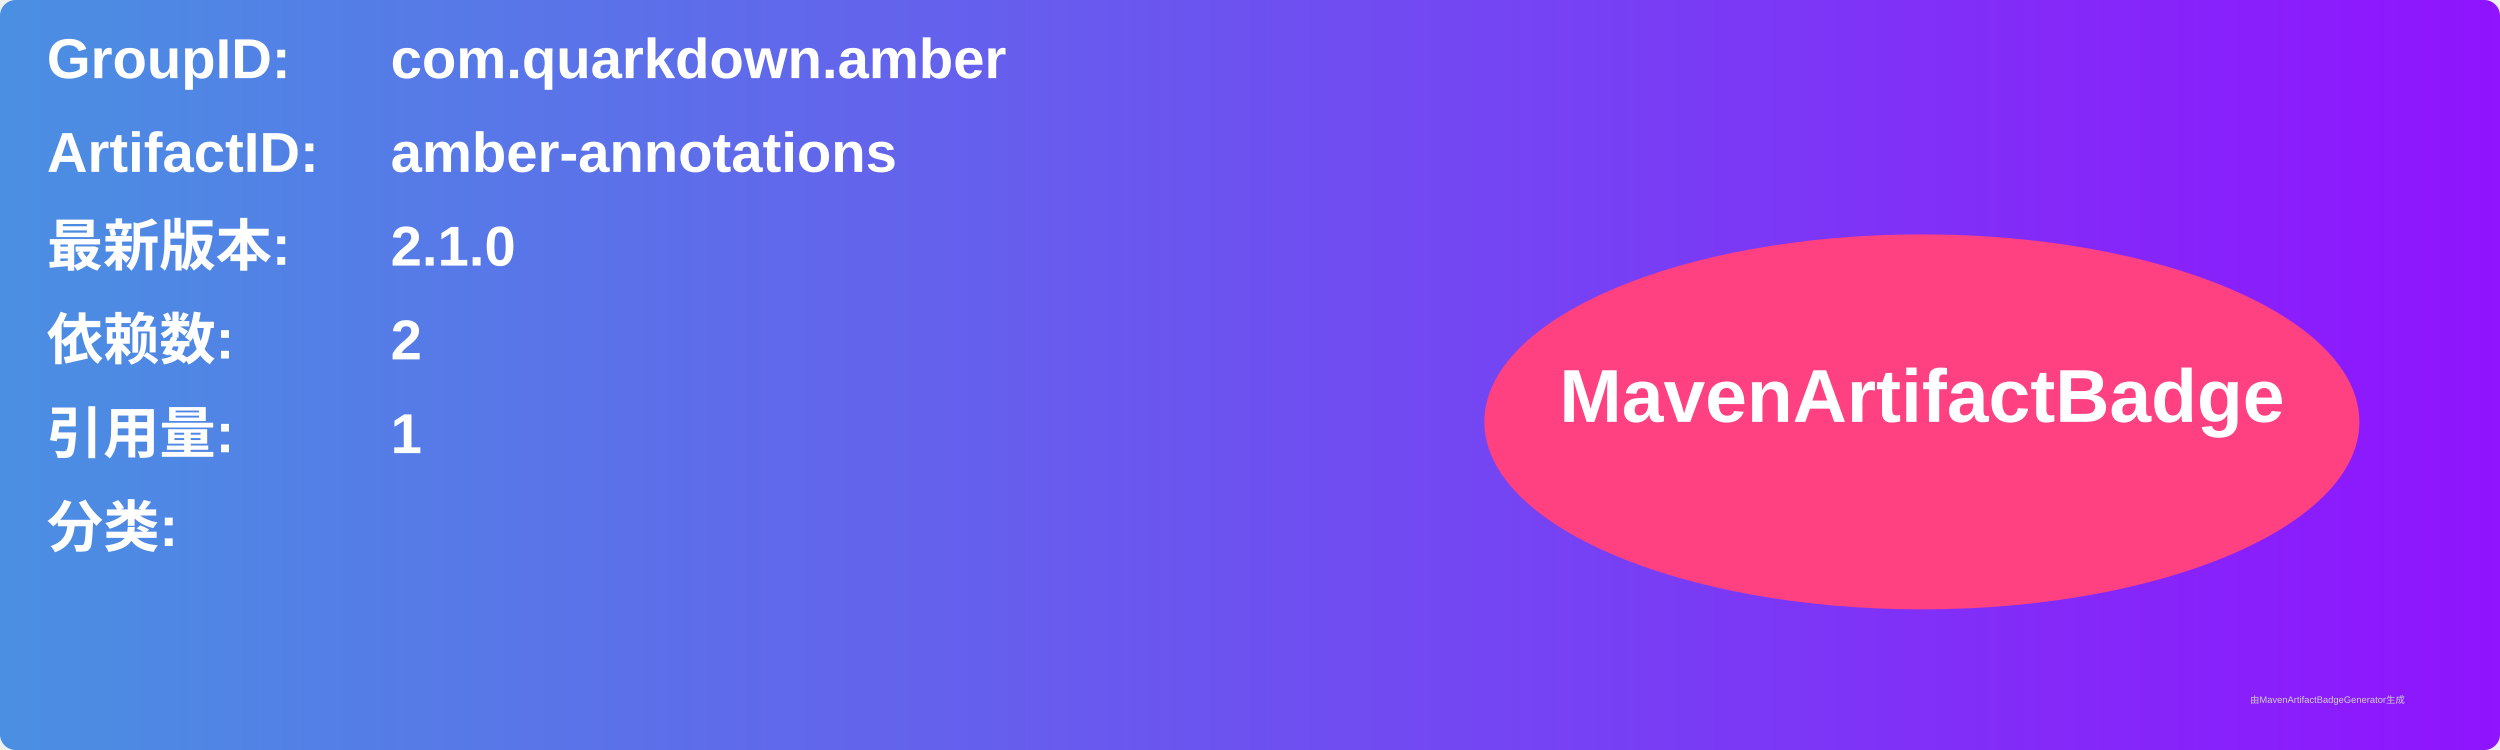
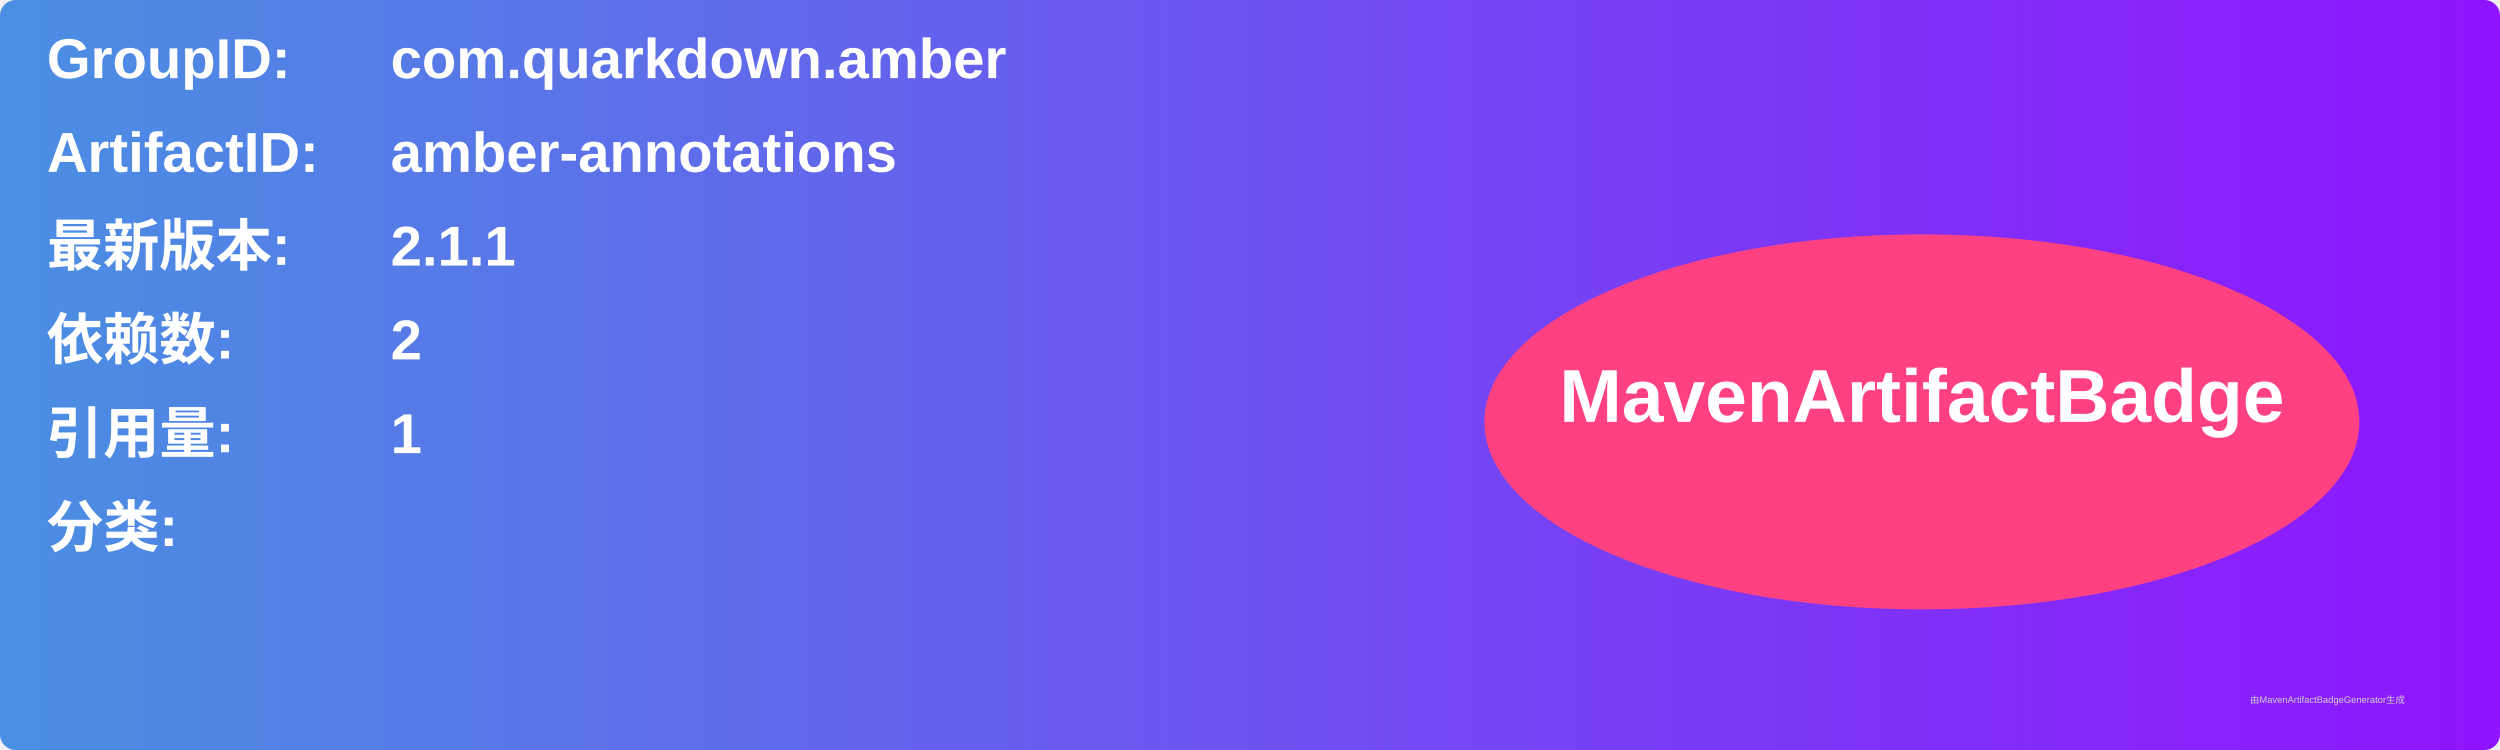
<svg xmlns="http://www.w3.org/2000/svg" width="800" height="240" viewBox="0 0 800 240">
  <linearGradient id="grad" x1="0%" y1="0%" x2="100%" y2="0%">
    <stop offset="0%" stop-color="#4a90e2" />
    <stop offset="100%" stop-color="#9013fe" />
  </linearGradient>
  <rect width="100%" height="100%" rx="5" ry="5" fill="url(#grad)" />
  <g transform="translate(15, 15)">
    <text x="0" y="10" font-family="Arial" font-size="18" fill="white" font-weight="bold" width="260">GroupID:</text>
    <text x="110" y="10" font-family="Arial" font-size="18" fill="white" font-weight="bold" width="460">com.quarkdown.amber</text>
    <text x="0" y="40" font-family="Arial" font-size="18" fill="white" font-weight="bold" width="260">ArtifactID:</text>
    <text x="110" y="40" font-family="Arial" font-size="18" fill="white" font-weight="bold" width="460">amber-annotations</text>
    <text x="0" y="70" font-family="Arial" font-size="18" fill="white" font-weight="bold">最新版本:</text>
    <text x="110" y="70" font-family="Arial" font-size="18" fill="white" font-weight="bold">
-       <tspan font-weight="bold">2.1.0</tspan>
+       <tspan font-weight="bold">2.1.1</tspan>
    </text>
    <text x="0" y="100" font-family="Arial" font-size="18" fill="white" font-weight="bold">依赖数: </text>
    <text x="110" y="100" font-family="Arial" font-size="18" fill="white">
      <tspan font-weight="bold">2</tspan>
    </text>
    <text x="0" y="130" font-family="Arial" font-size="18" fill="white" font-weight="bold">引用量: </text>
    <text x="110" y="130" font-family="Arial" font-size="18" fill="white">
      <tspan font-weight="bold">1</tspan>
    </text>
    <text x="0" y="160" font-family="Arial" font-size="18" fill="white" font-weight="bold">分类:</text>
    <text x="10" y="190" font-family="Arial" font-size="10" fill="white">
      <tspan font-weight="bold" />
    </text>
    <ellipse cx="600" cy="120" rx="140" ry="60" fill="#ff4081" />
    <text x="600" y="120" text-anchor="middle" font-family="Arial" font-size="24" fill="white" font-weight="bold">MavenArtifactBadge</text>
  </g>
  <text x="720" y="225" font-family="Arial" font-size="3" fill="#d0d0d0">由MavenArtifactBadgeGenerator生成</text>
</svg>
